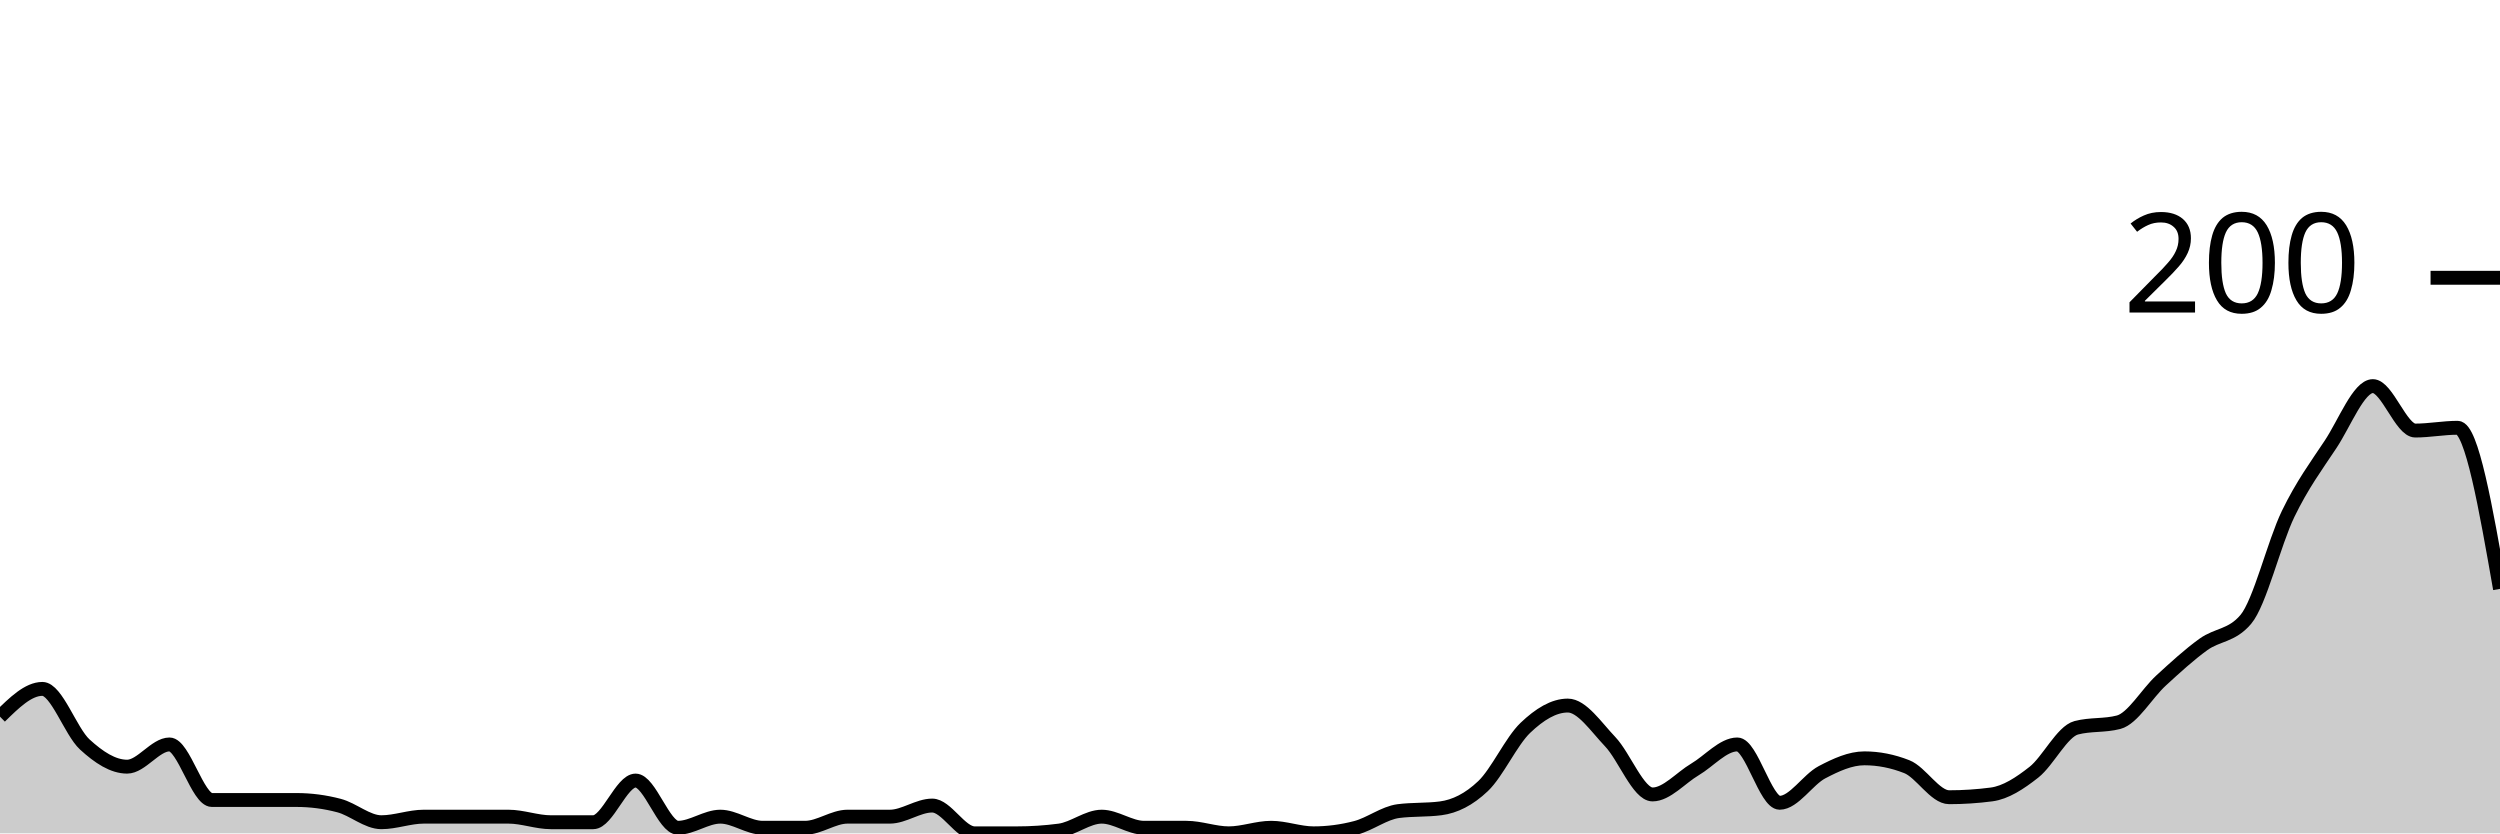
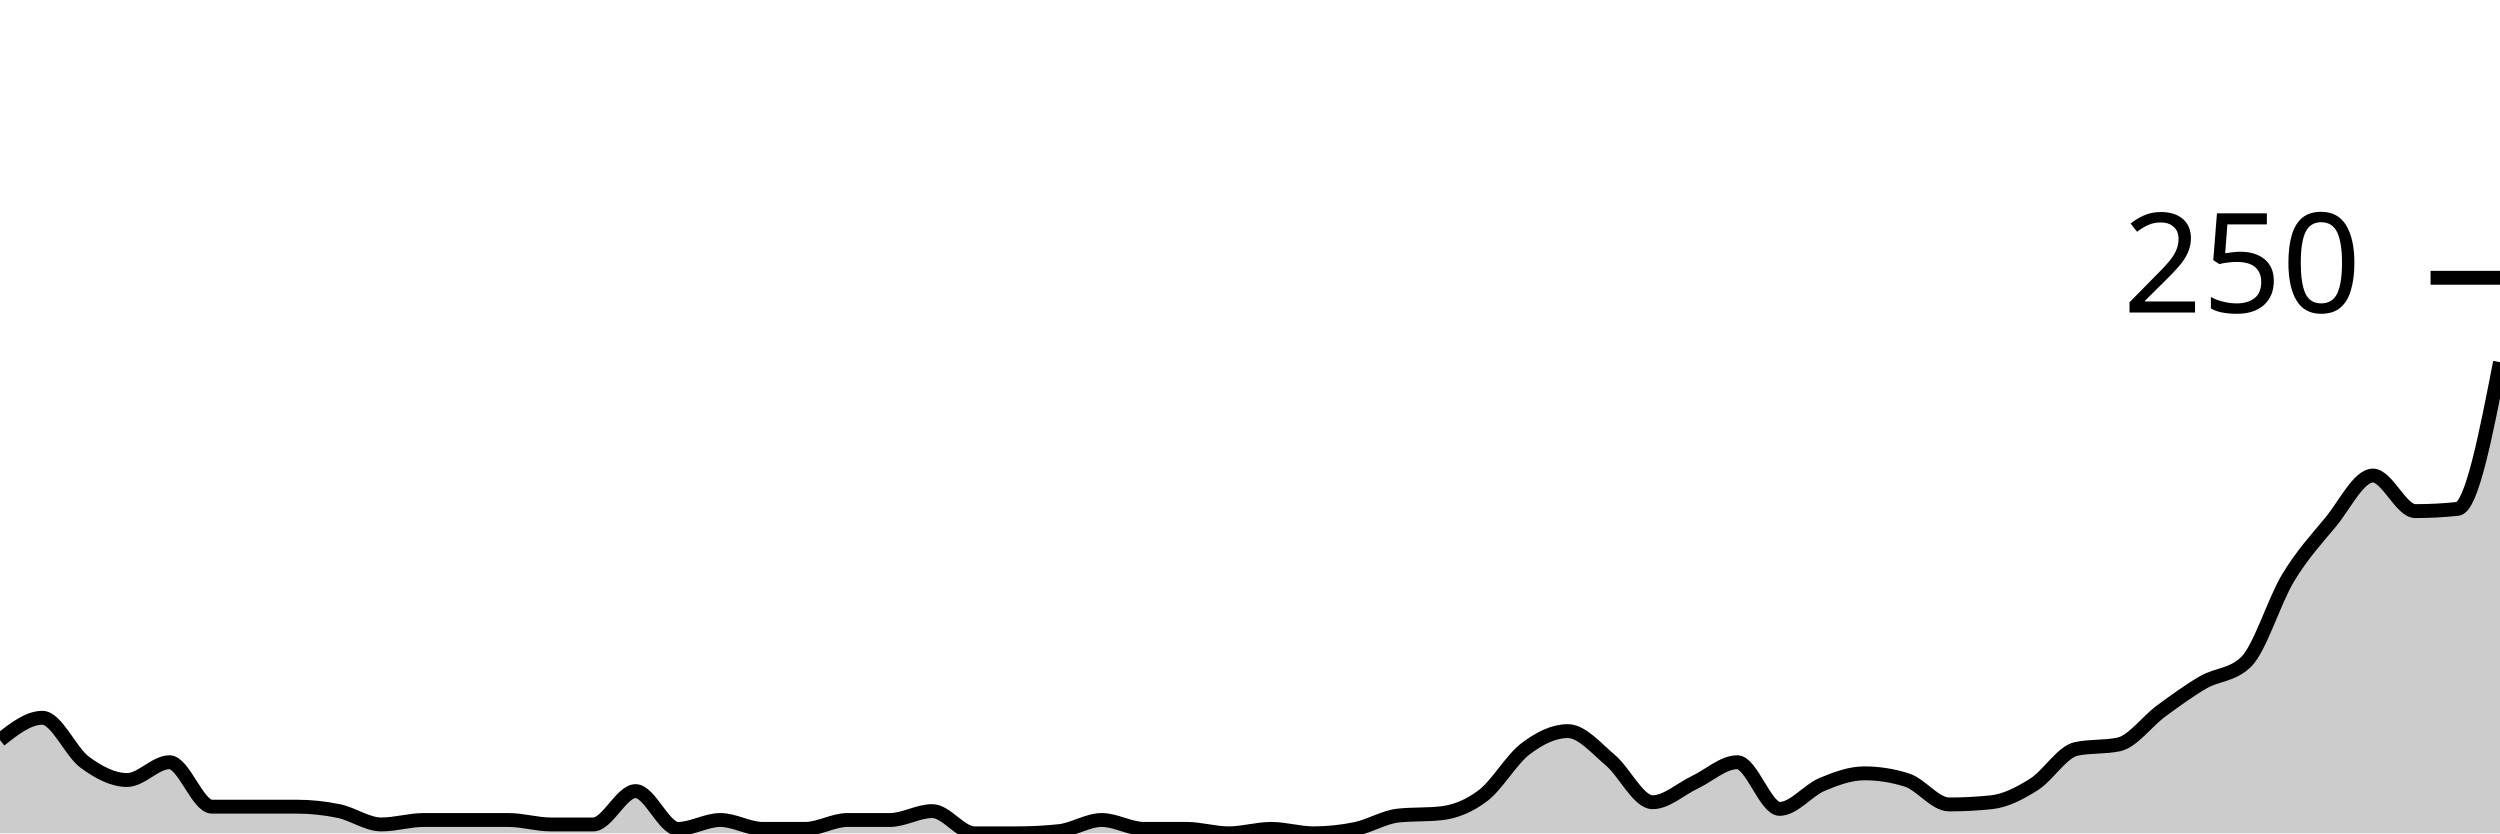
<svg xmlns="http://www.w3.org/2000/svg" viewBox="0 0 180 60">
  <g transform="translate(0,20)">
-     <path class="area" fill="rgba(0, 0, 0, 0.2)" d="M0,31.6C1.017,30.6,2.034,29.6,3.051,29.6C4.068,29.6,5.085,32.667,6.102,33.6C7.119,34.533,8.136,35.2,9.153,35.2C10.169,35.2,11.186,33.6,12.203,33.6C13.22,33.6,14.237,37.6,15.254,37.6C16.271,37.6,17.288,37.6,18.305,37.6C19.322,37.6,20.339,37.6,21.356,37.6C22.373,37.6,23.39,37.733,24.407,38C25.424,38.267,26.441,39.2,27.458,39.2C28.475,39.2,29.492,38.8,30.508,38.8C31.525,38.8,32.542,38.8,33.559,38.8C34.576,38.8,35.593,38.8,36.61,38.8C37.627,38.8,38.644,39.2,39.661,39.2C40.678,39.2,41.695,39.2,42.712,39.2C43.729,39.2,44.746,36.2,45.763,36.2C46.78,36.2,47.797,39.6,48.814,39.6C49.831,39.6,50.847,38.8,51.864,38.8C52.881,38.8,53.898,39.6,54.915,39.6C55.932,39.6,56.949,39.6,57.966,39.6C58.983,39.6,60,38.8,61.017,38.8C62.034,38.8,63.051,38.8,64.068,38.8C65.085,38.8,66.102,38,67.119,38C68.136,38,69.153,40,70.169,40C71.186,40,72.203,40,73.22,40C74.237,40,75.254,39.933,76.271,39.8C77.288,39.667,78.305,38.8,79.322,38.8C80.339,38.8,81.356,39.6,82.373,39.6C83.39,39.6,84.407,39.6,85.424,39.6C86.441,39.6,87.458,40,88.475,40C89.492,40,90.508,39.6,91.525,39.6C92.542,39.6,93.559,40,94.576,40C95.593,40,96.61,39.867,97.627,39.6C98.644,39.333,99.661,38.533,100.678,38.4C101.695,38.267,102.712,38.333,103.729,38.2C104.746,38.067,105.763,37.567,106.78,36.6C107.797,35.633,108.814,33.367,109.831,32.4C110.847,31.433,111.864,30.8,112.881,30.8C113.898,30.8,114.915,32.333,115.932,33.4C116.949,34.467,117.966,37.2,118.983,37.2C120,37.2,121.017,36,122.034,35.4C123.051,34.8,124.068,33.6,125.085,33.6C126.102,33.6,127.119,37.8,128.136,37.8C129.153,37.8,130.169,36.133,131.186,35.6C132.203,35.067,133.22,34.6,134.237,34.6C135.254,34.6,136.271,34.8,137.288,35.2C138.305,35.6,139.322,37.4,140.339,37.4C141.356,37.4,142.373,37.333,143.39,37.2C144.407,37.067,145.424,36.4,146.441,35.6C147.458,34.8,148.475,32.667,149.492,32.4C150.508,32.133,151.525,32.267,152.542,32C153.559,31.733,154.576,29.933,155.593,29C156.61,28.067,157.627,27.133,158.644,26.4C159.661,25.667,160.678,25.8,161.695,24.6C162.712,23.4,163.729,19.1,164.746,17C165.763,14.9,166.78,13.533,167.797,12C168.814,10.467,169.831,7.8,170.847,7.8C171.864,7.8,172.881,11,173.898,11C174.915,11,175.932,10.8,176.949,10.8C177.966,10.8,178.983,16.6,180,22.4L180,40C178.983,40,177.966,40,176.949,40C175.932,40,174.915,40,173.898,40C172.881,40,171.864,40,170.847,40C169.831,40,168.814,40,167.797,40C166.78,40,165.763,40,164.746,40C163.729,40,162.712,40,161.695,40C160.678,40,159.661,40,158.644,40C157.627,40,156.61,40,155.593,40C154.576,40,153.559,40,152.542,40C151.525,40,150.508,40,149.492,40C148.475,40,147.458,40,146.441,40C145.424,40,144.407,40,143.39,40C142.373,40,141.356,40,140.339,40C139.322,40,138.305,40,137.288,40C136.271,40,135.254,40,134.237,40C133.22,40,132.203,40,131.186,40C130.169,40,129.153,40,128.136,40C127.119,40,126.102,40,125.085,40C124.068,40,123.051,40,122.034,40C121.017,40,120,40,118.983,40C117.966,40,116.949,40,115.932,40C114.915,40,113.898,40,112.881,40C111.864,40,110.847,40,109.831,40C108.814,40,107.797,40,106.78,40C105.763,40,104.746,40,103.729,40C102.712,40,101.695,40,100.678,40C99.661,40,98.644,40,97.627,40C96.61,40,95.593,40,94.576,40C93.559,40,92.542,40,91.525,40C90.508,40,89.492,40,88.475,40C87.458,40,86.441,40,85.424,40C84.407,40,83.39,40,82.373,40C81.356,40,80.339,40,79.322,40C78.305,40,77.288,40,76.271,40C75.254,40,74.237,40,73.22,40C72.203,40,71.186,40,70.169,40C69.153,40,68.136,40,67.119,40C66.102,40,65.085,40,64.068,40C63.051,40,62.034,40,61.017,40C60,40,58.983,40,57.966,40C56.949,40,55.932,40,54.915,40C53.898,40,52.881,40,51.864,40C50.847,40,49.831,40,48.814,40C47.797,40,46.78,40,45.763,40C44.746,40,43.729,40,42.712,40C41.695,40,40.678,40,39.661,40C38.644,40,37.627,40,36.61,40C35.593,40,34.576,40,33.559,40C32.542,40,31.525,40,30.508,40C29.492,40,28.475,40,27.458,40C26.441,40,25.424,40,24.407,40C23.39,40,22.373,40,21.356,40C20.339,40,19.322,40,18.305,40C17.288,40,16.271,40,15.254,40C14.237,40,13.22,40,12.203,40C11.186,40,10.169,40,9.153,40C8.136,40,7.119,40,6.102,40C5.085,40,4.068,40,3.051,40C2.034,40,1.017,40,0,40Z" />
-     <path class="line" stroke="black" fill="none" d="M0,31.6C1.017,30.6,2.034,29.6,3.051,29.6C4.068,29.6,5.085,32.667,6.102,33.6C7.119,34.533,8.136,35.2,9.153,35.2C10.169,35.2,11.186,33.6,12.203,33.6C13.22,33.6,14.237,37.6,15.254,37.6C16.271,37.6,17.288,37.6,18.305,37.6C19.322,37.6,20.339,37.6,21.356,37.6C22.373,37.6,23.39,37.733,24.407,38C25.424,38.267,26.441,39.2,27.458,39.2C28.475,39.2,29.492,38.8,30.508,38.8C31.525,38.8,32.542,38.8,33.559,38.8C34.576,38.8,35.593,38.8,36.61,38.8C37.627,38.8,38.644,39.2,39.661,39.2C40.678,39.2,41.695,39.2,42.712,39.2C43.729,39.2,44.746,36.2,45.763,36.2C46.78,36.2,47.797,39.6,48.814,39.6C49.831,39.6,50.847,38.8,51.864,38.8C52.881,38.8,53.898,39.6,54.915,39.6C55.932,39.6,56.949,39.6,57.966,39.6C58.983,39.6,60,38.8,61.017,38.8C62.034,38.8,63.051,38.8,64.068,38.8C65.085,38.8,66.102,38,67.119,38C68.136,38,69.153,40,70.169,40C71.186,40,72.203,40,73.22,40C74.237,40,75.254,39.933,76.271,39.8C77.288,39.667,78.305,38.8,79.322,38.8C80.339,38.8,81.356,39.6,82.373,39.6C83.39,39.6,84.407,39.6,85.424,39.6C86.441,39.6,87.458,40,88.475,40C89.492,40,90.508,39.6,91.525,39.6C92.542,39.6,93.559,40,94.576,40C95.593,40,96.61,39.867,97.627,39.6C98.644,39.333,99.661,38.533,100.678,38.4C101.695,38.267,102.712,38.333,103.729,38.2C104.746,38.067,105.763,37.567,106.78,36.6C107.797,35.633,108.814,33.367,109.831,32.4C110.847,31.433,111.864,30.8,112.881,30.8C113.898,30.8,114.915,32.333,115.932,33.4C116.949,34.467,117.966,37.2,118.983,37.2C120,37.2,121.017,36,122.034,35.4C123.051,34.8,124.068,33.6,125.085,33.6C126.102,33.6,127.119,37.8,128.136,37.8C129.153,37.8,130.169,36.133,131.186,35.6C132.203,35.067,133.22,34.6,134.237,34.6C135.254,34.6,136.271,34.8,137.288,35.2C138.305,35.6,139.322,37.4,140.339,37.4C141.356,37.4,142.373,37.333,143.39,37.2C144.407,37.067,145.424,36.4,146.441,35.6C147.458,34.8,148.475,32.667,149.492,32.4C150.508,32.133,151.525,32.267,152.542,32C153.559,31.733,154.576,29.933,155.593,29C156.61,28.067,157.627,27.133,158.644,26.4C159.661,25.667,160.678,25.8,161.695,24.6C162.712,23.4,163.729,19.1,164.746,17C165.763,14.9,166.78,13.533,167.797,12C168.814,10.467,169.831,7.8,170.847,7.8C171.864,7.8,172.881,11,173.898,11C174.915,11,175.932,10.8,176.949,10.8C177.966,10.8,178.983,16.6,180,22.4" />
+     <path class="area" fill="rgba(0, 0, 0, 0.2)" d="M0,33.28C1.017,32.48,2.034,31.68,3.051,31.68C4.068,31.68,5.085,34.133,6.102,34.88C7.119,35.627,8.136,36.16,9.153,36.16C10.169,36.16,11.186,34.88,12.203,34.88C13.22,34.88,14.237,38.08,15.254,38.08C16.271,38.08,17.288,38.08,18.305,38.08C19.322,38.08,20.339,38.08,21.356,38.08C22.373,38.08,23.39,38.187,24.407,38.4C25.424,38.613,26.441,39.36,27.458,39.36C28.475,39.36,29.492,39.04,30.508,39.04C31.525,39.04,32.542,39.04,33.559,39.04C34.576,39.04,35.593,39.04,36.61,39.04C37.627,39.04,38.644,39.36,39.661,39.36C40.678,39.36,41.695,39.36,42.712,39.36C43.729,39.36,44.746,36.96,45.763,36.96C46.78,36.96,47.797,39.68,48.814,39.68C49.831,39.68,50.847,39.04,51.864,39.04C52.881,39.04,53.898,39.68,54.915,39.68C55.932,39.68,56.949,39.68,57.966,39.68C58.983,39.68,60,39.04,61.017,39.04C62.034,39.04,63.051,39.04,64.068,39.04C65.085,39.04,66.102,38.4,67.119,38.4C68.136,38.4,69.153,40,70.169,40C71.186,40,72.203,40,73.22,40C74.237,40,75.254,39.947,76.271,39.84C77.288,39.733,78.305,39.04,79.322,39.04C80.339,39.04,81.356,39.68,82.373,39.68C83.39,39.68,84.407,39.68,85.424,39.68C86.441,39.68,87.458,40,88.475,40C89.492,40,90.508,39.68,91.525,39.68C92.542,39.68,93.559,40,94.576,40C95.593,40,96.61,39.893,97.627,39.68C98.644,39.467,99.661,38.827,100.678,38.72C101.695,38.613,102.712,38.667,103.729,38.56C104.746,38.453,105.763,38.053,106.78,37.28C107.797,36.507,108.814,34.693,109.831,33.92C110.847,33.147,111.864,32.64,112.881,32.64C113.898,32.64,114.915,33.867,115.932,34.72C116.949,35.573,117.966,37.76,118.983,37.76C120,37.76,121.017,36.8,122.034,36.32C123.051,35.84,124.068,34.88,125.085,34.88C126.102,34.88,127.119,38.24,128.136,38.24C129.153,38.24,130.169,36.907,131.186,36.48C132.203,36.053,133.22,35.68,134.237,35.68C135.254,35.68,136.271,35.84,137.288,36.16C138.305,36.48,139.322,37.92,140.339,37.92C141.356,37.92,142.373,37.867,143.39,37.76C144.407,37.653,145.424,37.12,146.441,36.48C147.458,35.84,148.475,34.133,149.492,33.92C150.508,33.707,151.525,33.813,152.542,33.6C153.559,33.387,154.576,31.947,155.593,31.2C156.61,30.453,157.627,29.707,158.644,29.12C159.661,28.533,160.678,28.64,161.695,27.68C162.712,26.72,163.729,23.28,164.746,21.6C165.763,19.92,166.78,18.827,167.797,17.6C168.814,16.373,169.831,14.24,170.847,14.24C171.864,14.24,172.881,16.8,173.898,16.8C174.915,16.8,175.932,16.747,176.949,16.64C177.966,16.533,178.983,11.307,180,6.08L180,40C178.983,40,177.966,40,176.949,40C175.932,40,174.915,40,173.898,40C172.881,40,171.864,40,170.847,40C169.831,40,168.814,40,167.797,40C166.78,40,165.763,40,164.746,40C163.729,40,162.712,40,161.695,40C160.678,40,159.661,40,158.644,40C157.627,40,156.61,40,155.593,40C154.576,40,153.559,40,152.542,40C151.525,40,150.508,40,149.492,40C148.475,40,147.458,40,146.441,40C145.424,40,144.407,40,143.39,40C142.373,40,141.356,40,140.339,40C139.322,40,138.305,40,137.288,40C136.271,40,135.254,40,134.237,40C133.22,40,132.203,40,131.186,40C130.169,40,129.153,40,128.136,40C127.119,40,126.102,40,125.085,40C124.068,40,123.051,40,122.034,40C121.017,40,120,40,118.983,40C117.966,40,116.949,40,115.932,40C114.915,40,113.898,40,112.881,40C111.864,40,110.847,40,109.831,40C108.814,40,107.797,40,106.78,40C105.763,40,104.746,40,103.729,40C102.712,40,101.695,40,100.678,40C99.661,40,98.644,40,97.627,40C96.61,40,95.593,40,94.576,40C93.559,40,92.542,40,91.525,40C90.508,40,89.492,40,88.475,40C87.458,40,86.441,40,85.424,40C84.407,40,83.39,40,82.373,40C81.356,40,80.339,40,79.322,40C78.305,40,77.288,40,76.271,40C75.254,40,74.237,40,73.22,40C72.203,40,71.186,40,70.169,40C69.153,40,68.136,40,67.119,40C66.102,40,65.085,40,64.068,40C63.051,40,62.034,40,61.017,40C60,40,58.983,40,57.966,40C56.949,40,55.932,40,54.915,40C53.898,40,52.881,40,51.864,40C50.847,40,49.831,40,48.814,40C47.797,40,46.78,40,45.763,40C44.746,40,43.729,40,42.712,40C41.695,40,40.678,40,39.661,40C38.644,40,37.627,40,36.61,40C35.593,40,34.576,40,33.559,40C32.542,40,31.525,40,30.508,40C29.492,40,28.475,40,27.458,40C26.441,40,25.424,40,24.407,40C23.39,40,22.373,40,21.356,40C20.339,40,19.322,40,18.305,40C17.288,40,16.271,40,15.254,40C14.237,40,13.22,40,12.203,40C11.186,40,10.169,40,9.153,40C8.136,40,7.119,40,6.102,40C5.085,40,4.068,40,3.051,40C2.034,40,1.017,40,0,40Z" />
+     <path class="line" stroke="black" fill="none" d="M0,33.28C1.017,32.48,2.034,31.68,3.051,31.68C4.068,31.68,5.085,34.133,6.102,34.88C7.119,35.627,8.136,36.16,9.153,36.16C10.169,36.16,11.186,34.88,12.203,34.88C13.22,34.88,14.237,38.08,15.254,38.08C16.271,38.08,17.288,38.08,18.305,38.08C19.322,38.08,20.339,38.08,21.356,38.08C22.373,38.08,23.39,38.187,24.407,38.4C25.424,38.613,26.441,39.36,27.458,39.36C28.475,39.36,29.492,39.04,30.508,39.04C31.525,39.04,32.542,39.04,33.559,39.04C34.576,39.04,35.593,39.04,36.61,39.04C37.627,39.04,38.644,39.36,39.661,39.36C40.678,39.36,41.695,39.36,42.712,39.36C43.729,39.36,44.746,36.96,45.763,36.96C46.78,36.96,47.797,39.68,48.814,39.68C49.831,39.68,50.847,39.04,51.864,39.04C52.881,39.04,53.898,39.68,54.915,39.68C55.932,39.68,56.949,39.68,57.966,39.68C58.983,39.68,60,39.04,61.017,39.04C62.034,39.04,63.051,39.04,64.068,39.04C65.085,39.04,66.102,38.4,67.119,38.4C68.136,38.4,69.153,40,70.169,40C71.186,40,72.203,40,73.22,40C74.237,40,75.254,39.947,76.271,39.84C77.288,39.733,78.305,39.04,79.322,39.04C80.339,39.04,81.356,39.68,82.373,39.68C83.39,39.68,84.407,39.68,85.424,39.68C86.441,39.68,87.458,40,88.475,40C89.492,40,90.508,39.68,91.525,39.68C92.542,39.68,93.559,40,94.576,40C95.593,40,96.61,39.893,97.627,39.68C98.644,39.467,99.661,38.827,100.678,38.72C101.695,38.613,102.712,38.667,103.729,38.56C104.746,38.453,105.763,38.053,106.78,37.28C107.797,36.507,108.814,34.693,109.831,33.92C110.847,33.147,111.864,32.64,112.881,32.64C113.898,32.64,114.915,33.867,115.932,34.72C116.949,35.573,117.966,37.76,118.983,37.76C120,37.76,121.017,36.8,122.034,36.32C123.051,35.84,124.068,34.88,125.085,34.88C126.102,34.88,127.119,38.24,128.136,38.24C129.153,38.24,130.169,36.907,131.186,36.48C132.203,36.053,133.22,35.68,134.237,35.68C135.254,35.68,136.271,35.84,137.288,36.16C138.305,36.48,139.322,37.92,140.339,37.92C141.356,37.92,142.373,37.867,143.39,37.76C144.407,37.653,145.424,37.12,146.441,36.48C147.458,35.84,148.475,34.133,149.492,33.92C150.508,33.707,151.525,33.813,152.542,33.6C153.559,33.387,154.576,31.947,155.593,31.2C156.61,30.453,157.627,29.707,158.644,29.12C159.661,28.533,160.678,28.64,161.695,27.68C162.712,26.72,163.729,23.28,164.746,21.6C165.763,19.92,166.78,18.827,167.797,17.6C168.814,16.373,169.831,14.24,170.847,14.24C171.864,14.24,172.881,16.8,173.898,16.8C174.915,16.8,175.932,16.747,176.949,16.64C177.966,16.533,178.983,11.307,180,6.08" />
    <path class="axis-ceiling" stroke-width="1" stroke="black" fill="none" d="M175,0L180,0" />
-     <text class="axis-ceiling-label" font-family="sans-serif" text-anchor="end" font-size="10px" x="170" y="2.5">200</text>
+     <text class="axis-ceiling-label" font-family="sans-serif" text-anchor="end" font-size="10px" x="170" y="2.5">250</text>
  </g>
</svg>
